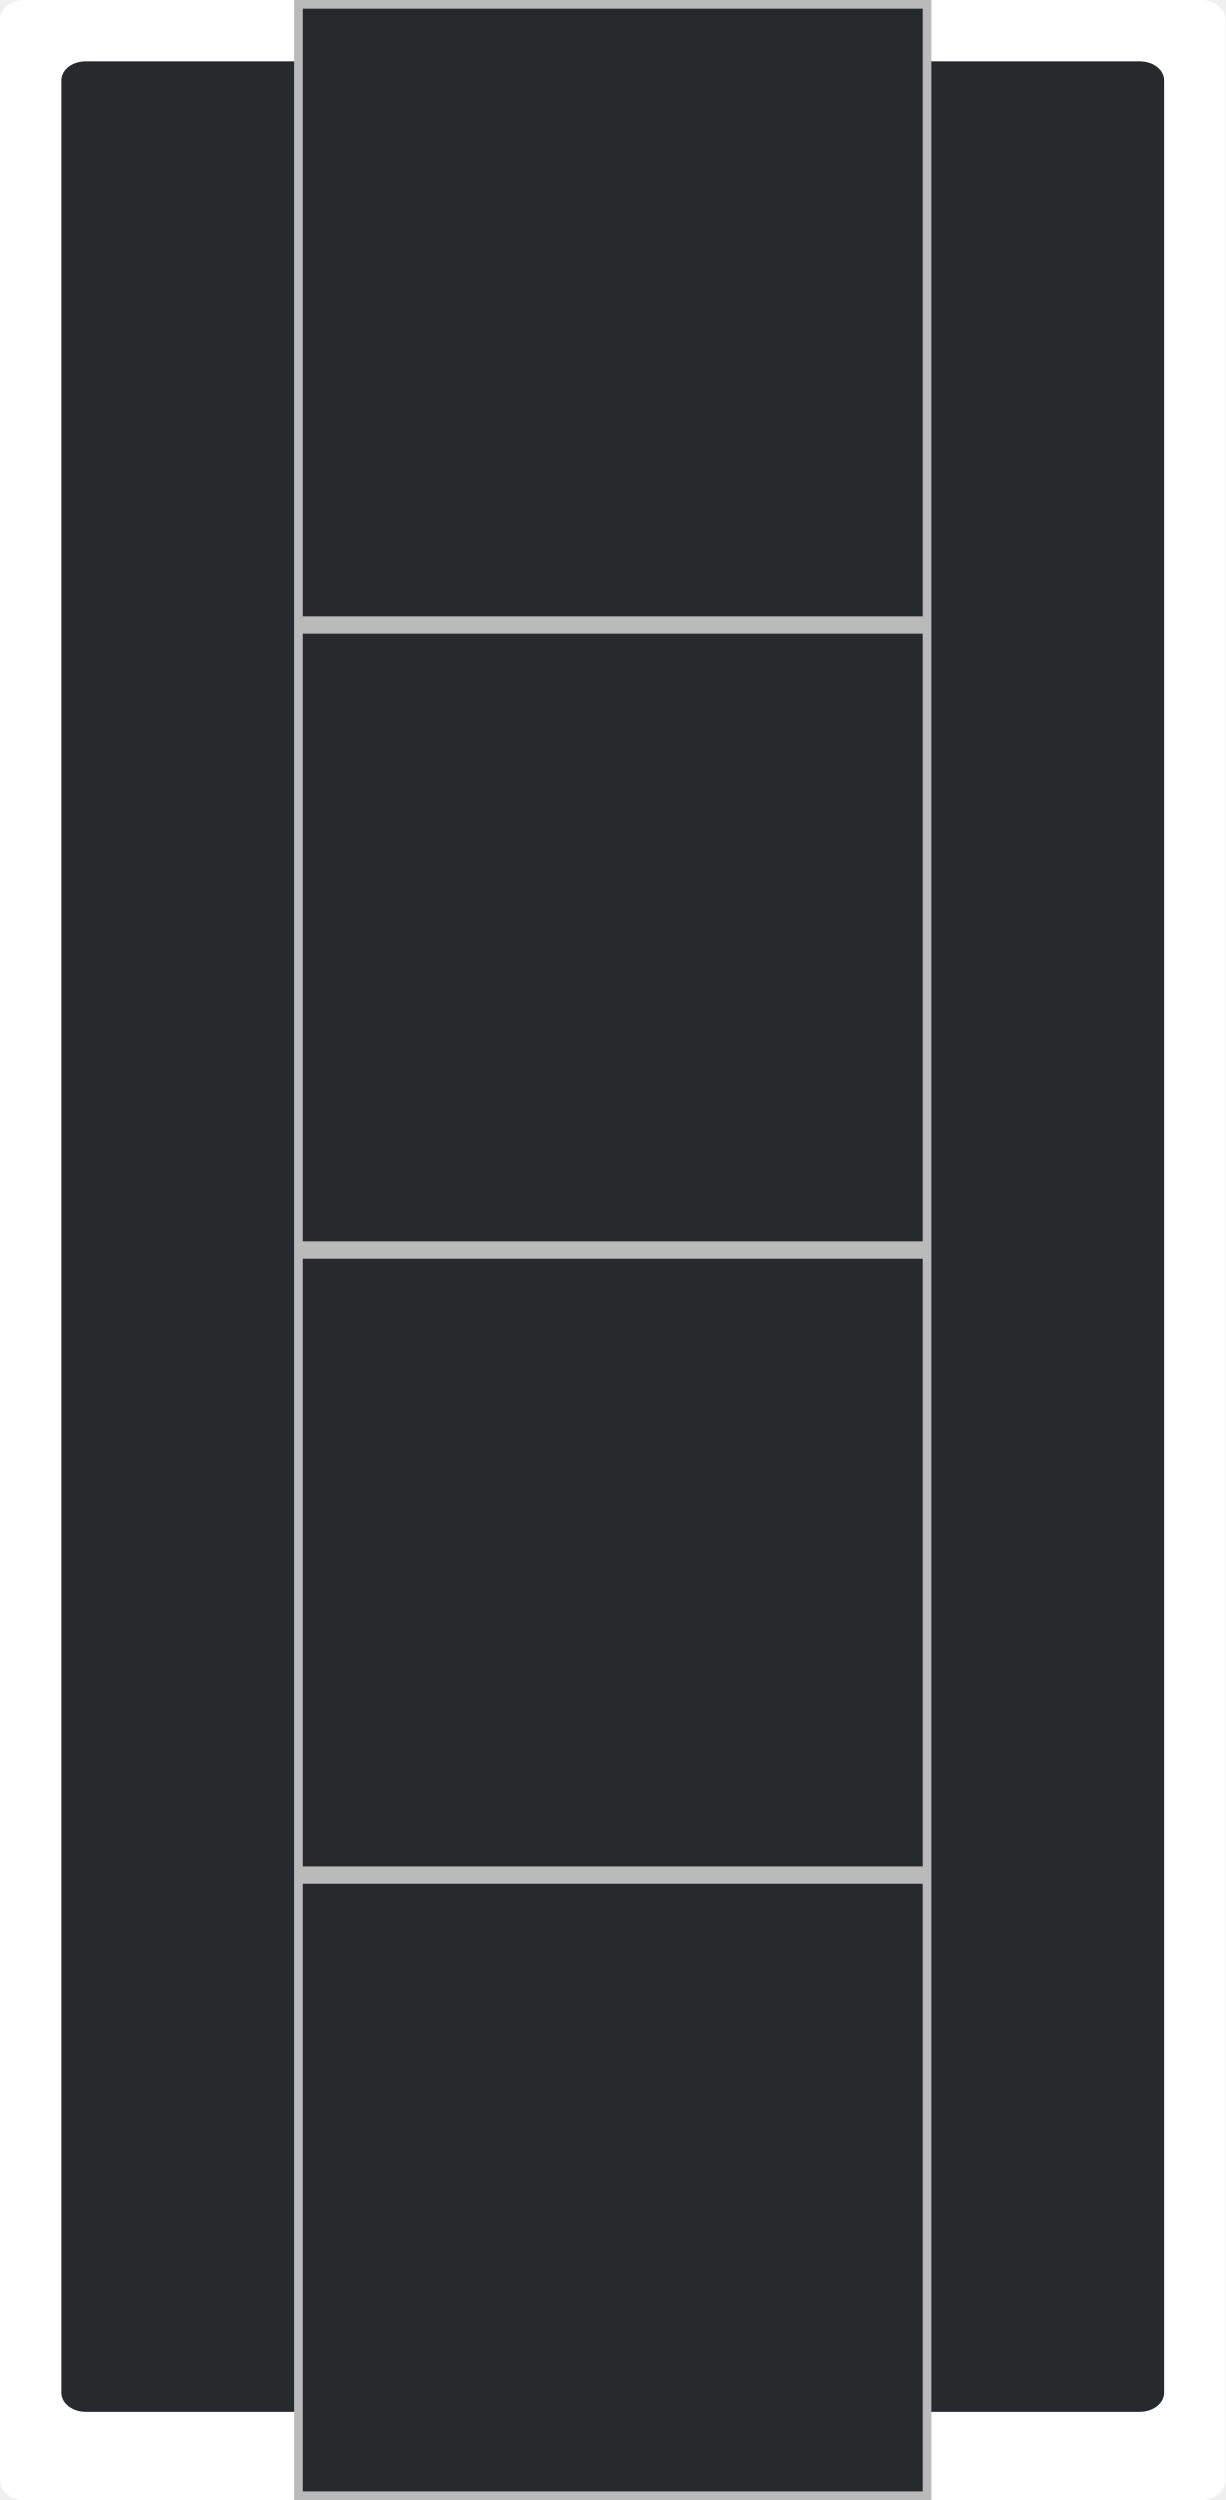
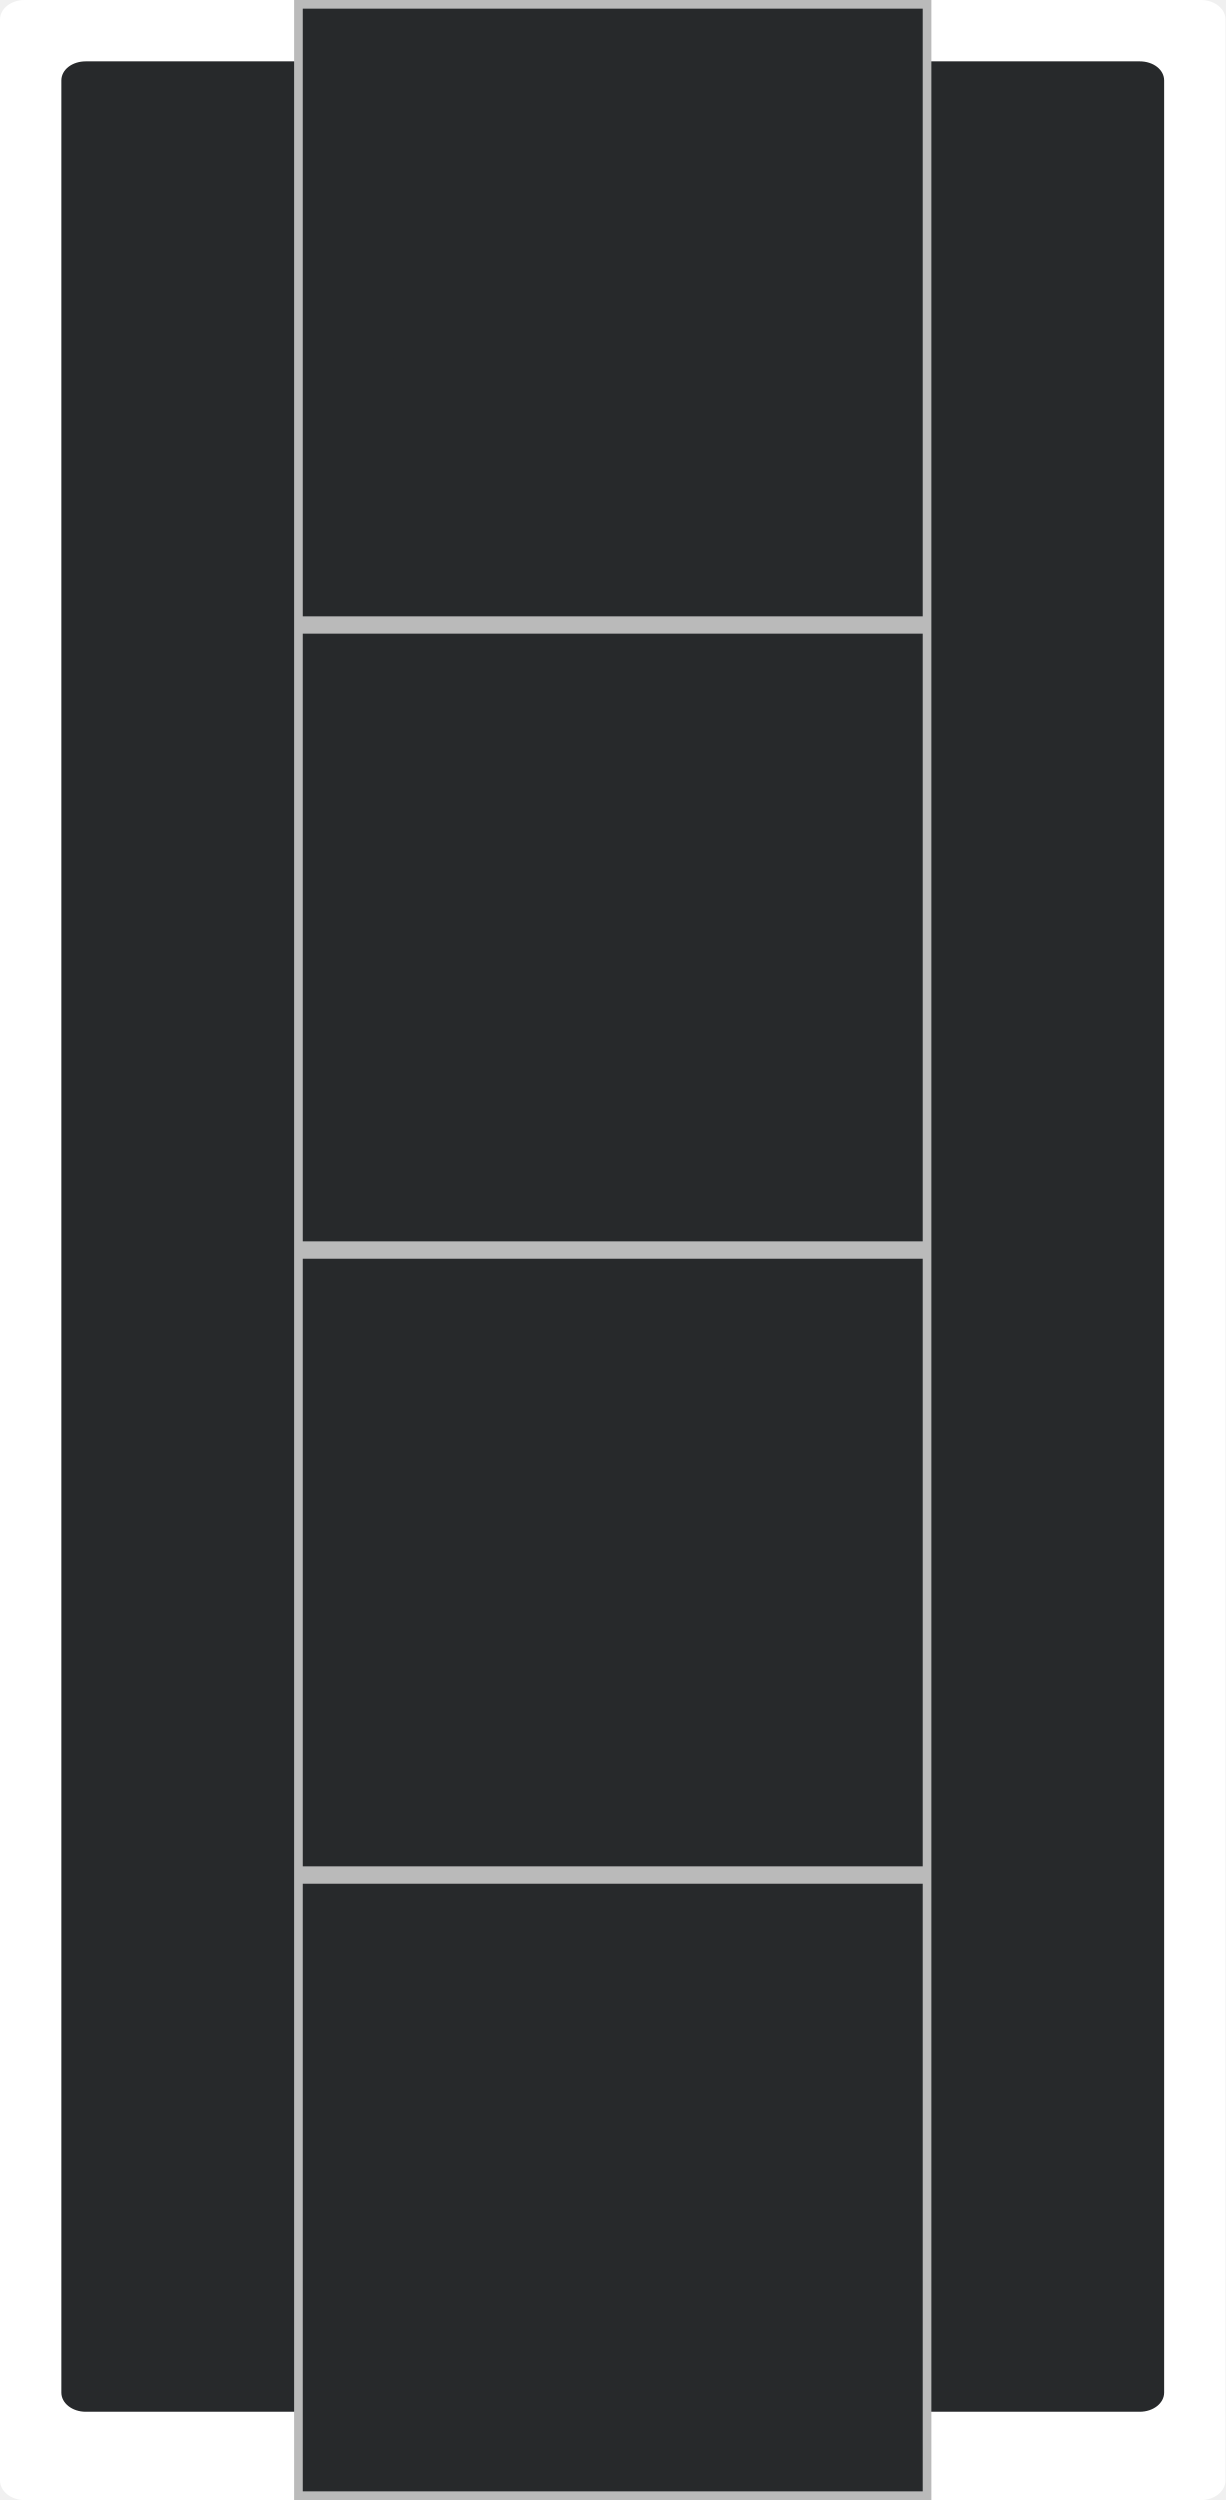
- <svg xmlns="http://www.w3.org/2000/svg" width="16" height="32.64" viewBox="0 0 16 32.64" version="1.1" id="svg22">
-   <defs id="defs22" />
-   <g id="g22" style="display:inline">
-     <g id="g23">
-       <path fill-rule="nonzero" fill="#ffffff" fill-opacity="1" d="M 0.32,0 H 15.68 C 15.855,0 16,0.113 16,0.254 v 32.129 c 0,0.145 -0.145,0.258 -0.32,0.258 H 0.32 C 0.145,32.641 0,32.527 0,32.383 V 0.254 C 0,0.113 0.145,0 0.32,0 Z m 0,0" id="path1" />
-       <path fill-rule="nonzero" fill="#27292b" fill-opacity="1" d="m 1.121,0.801 h 13.758 c 0.18,0 0.32,0.109 0.32,0.25 v 30.188 c 0,0.137 -0.141,0.25 -0.32,0.25 H 1.121 c -0.18,0 -0.32,-0.113 -0.32,-0.25 v -30.188 c 0,-0.141 0.141,-0.25 0.32,-0.25 z m 0,0" id="path2" />
-     </g>
-     <g id="g24">
-       <path fill-rule="nonzero" fill="#bababa" fill-opacity="1" d="m 3.84,0 h 8.32 V 8.16 H 3.84 Z m 0,0" id="path3" />
-       <path fill-rule="nonzero" fill="#27292b" fill-opacity="1" d="m 3.953,0.113 h 8.094 v 7.934 h -8.094 z m 0,0" id="path4" />
-       <path fill-rule="nonzero" fill="#27292b" fill-opacity="1" d="m 5.07,4.078 h 5.859 V 7.008 H 5.07 Z m 0,0" id="path5" />
-       <path fill-rule="nonzero" fill="#27292b" fill-opacity="1" d="m 10.93,4.078 c 0,1.617 -1.312,2.93 -2.93,2.93 -1.617,0 -2.93,-1.312 -2.93,-2.93 0,-1.613 1.312,-2.926 2.93,-2.926 1.617,0 2.93,1.312 2.93,2.926 z m 0,0" id="path6" />
-     </g>
-     <path fill-rule="nonzero" fill="#27292b" fill-opacity="1" d="m 5.07,12.238 h 5.859 v 2.93 H 5.07 Z m 0,0" id="path8" />
-     <path fill-rule="nonzero" fill="#27292b" fill-opacity="1" d="m 10.93,12.238 c 0,1.617 -1.312,2.93 -2.93,2.93 -1.617,0 -2.93,-1.312 -2.93,-2.93 0,-1.617 1.312,-2.926 2.93,-2.926 1.617,0 2.93,1.309 2.93,2.926 z m 0,0" id="path9" />
-     <path fill-rule="nonzero" fill="#bababa" fill-opacity="1" d="m 3.84,8.16 h 8.32 v 8.16 H 3.84 Z m 0,0" id="path10" />
-     <path fill-rule="nonzero" fill="#27292b" fill-opacity="1" d="m 3.953,8.273 h 8.094 v 7.934 h -8.094 z m 0,0" id="path11" />
-     <path fill-rule="nonzero" fill="#bababa" fill-opacity="1" d="m 3.84,24.48 h 8.32 v 8.16 H 3.84 Z m 0,0" id="path13" />
-     <path fill-rule="nonzero" fill="#27292b" fill-opacity="1" d="m 3.953,24.594 h 8.094 v 7.934 h -8.094 z m 0,0" id="path14" />
-     <path fill-rule="nonzero" fill="#27292b" fill-opacity="1" d="m 5.07,28.559 h 5.859 v 2.93 H 5.07 Z m 0,0" id="path15" />
-     <path fill-rule="nonzero" fill="#27292b" fill-opacity="1" d="m 10.93,28.559 c 0,1.617 -1.312,2.93 -2.93,2.93 -1.617,0 -2.93,-1.312 -2.93,-2.93 0,-1.617 1.312,-2.926 2.93,-2.926 1.617,0 2.93,1.309 2.93,2.926 z m 0,0" id="path16" />
-     <path fill-rule="nonzero" fill="#bababa" fill-opacity="1" d="m 3.84,16.32 h 8.32 v 8.16 H 3.84 Z m 0,0" id="path18" />
-     <path fill-rule="nonzero" fill="#27292b" fill-opacity="1" d="m 3.953,16.434 h 8.094 v 7.934 h -8.094 z m 0,0" id="path19" />
-     <path fill-rule="nonzero" fill="#27292b" fill-opacity="1" d="m 5.07,20.398 h 5.859 v 2.93 H 5.07 Z m 0,0" id="path20" />
-     <path fill-rule="nonzero" fill="#27292b" fill-opacity="1" d="m 10.93,20.398 c 0,1.617 -1.312,2.93 -2.93,2.93 -1.617,0 -2.93,-1.312 -2.93,-2.93 0,-1.617 1.312,-2.926 2.93,-2.926 1.617,0 2.93,1.309 2.93,2.926 z m 0,0" id="path21" />
-     <path fill-rule="nonzero" fill="rgb(0%, 100%, 0%)" fill-opacity="1" d="m 10.594,28.559 c 0,1.434 -1.164,2.594 -2.594,2.594 -1.43,0 -2.594,-1.16 -2.594,-2.594 0,-1.43 1.164,-2.59 2.594,-2.59 1.43,0 2.594,1.16 2.594,2.59 z m 0,0" id="path7-5-5-2" style="display:none;fill:#000000" />
-     <path fill-rule="nonzero" fill="rgb(0%, 100%, 0%)" fill-opacity="1" d="m 10.594,20.398 c 0,1.434 -1.164,2.594 -2.594,2.594 -1.43,0 -2.594,-1.16 -2.594,-2.594 0,-1.43 1.164,-2.59 2.594,-2.59 1.43,0 2.594,1.16 2.594,2.59 z m 0,0" id="path7-5-5" style="display:none;fill:#000000" />
-     <path fill-rule="nonzero" fill="rgb(0%, 100%, 0%)" fill-opacity="1" d="m 10.594,12.238 c 0,1.434 -1.164,2.594 -2.594,2.594 -1.43,0 -2.594,-1.16 -2.594,-2.594 0,-1.43 1.164,-2.59 2.594,-2.59 1.43,0 2.594,1.16 2.594,2.59 z m 0,0" id="path7-5" style="display:none;fill:#000000" />
-     <path fill-rule="nonzero" fill="rgb(0%, 100%, 0%)" fill-opacity="1" d="m 10.594,4.078 c 0,1.434 -1.164,2.594 -2.594,2.594 -1.43,0 -2.594,-1.16 -2.594,-2.594 0,-1.43 1.164,-2.59 2.594,-2.59 1.43,0 2.594,1.16 2.594,2.59 z m 0,0" id="path7" style="display:none;fill:#000000" />
-   </g>
-   <path fill-rule="nonzero" fill="#ffff00" fill-opacity="1" d="m 10.594,28.559 c 0,1.434 -1.164,2.594 -2.594,2.594 -1.43,0 -2.594,-1.16 -2.594,-2.594 0,-1.43 1.164,-2.59 2.594,-2.59 1.43,0 2.594,1.16 2.594,2.59 z m 0,0" id="path17" style="display:none" />
-   <path fill-rule="nonzero" fill="#ffffff" fill-opacity="1" d="m 10.594,20.398 c 0,1.434 -1.164,2.594 -2.594,2.594 -1.43,0 -2.594,-1.16 -2.594,-2.594 0,-1.43 1.164,-2.59 2.594,-2.59 1.43,0 2.594,1.16 2.594,2.59 z m 0,0" id="path22" style="display:none" />
-   <path fill-rule="nonzero" fill="#ff000e" fill-opacity="1" d="m 10.594,12.238 c 0,1.434 -1.164,2.594 -2.594,2.594 -1.43,0 -2.594,-1.16 -2.594,-2.594 0,-1.43 1.164,-2.59 2.594,-2.59 1.43,0 2.594,1.16 2.594,2.59 z m 0,0" id="path12" style="display:none" />
-   <path fill-rule="nonzero" fill="#00ff00" fill-opacity="1" d="m 10.594,4.078 c 0,1.434 -1.164,2.594 -2.594,2.594 -1.43,0 -2.594,-1.16 -2.594,-2.594 0,-1.43 1.164,-2.59 2.594,-2.59 1.43,0 2.594,1.16 2.594,2.59 z m 0,0" id="path7-6" style="display:none" />
+ <svg xmlns="http://www.w3.org/2000/svg" width="16" height="32.64" viewBox="0 0 16 32.64">
+   <path fill-rule="nonzero" fill="rgb(100%, 100%, 100%)" fill-opacity="1" d="M 0.32 0 L 15.68 0 C 15.855 0 16 0.113 16 0.254 L 16 32.383 C 16 32.527 15.855 32.641 15.68 32.641 L 0.32 32.641 C 0.145 32.641 0 32.527 0 32.383 L 0 0.254 C 0 0.113 0.145 0 0.32 0 Z M 0.32 0 " />
+   <path fill-rule="nonzero" fill="rgb(15.294%, 16.078%, 16.863%)" fill-opacity="1" d="M 1.121 0.801 L 14.879 0.801 C 15.059 0.801 15.199 0.91 15.199 1.051 L 15.199 31.238 C 15.199 31.375 15.059 31.488 14.879 31.488 L 1.121 31.488 C 0.941 31.488 0.801 31.375 0.801 31.238 L 0.801 1.051 C 0.801 0.91 0.941 0.801 1.121 0.801 Z M 1.121 0.801 " />
+   <path fill-rule="nonzero" fill="rgb(72.941%, 72.941%, 72.941%)" fill-opacity="1" d="M 3.84 0 L 12.16 0 L 12.16 8.16 L 3.84 8.16 Z M 3.84 0 " />
+   <path fill-rule="nonzero" fill="rgb(15.294%, 16.078%, 16.863%)" fill-opacity="1" d="M 3.953 0.113 L 12.047 0.113 L 12.047 8.047 L 3.953 8.047 Z M 3.953 0.113 " />
+   <path fill-rule="nonzero" fill="rgb(15.294%, 16.078%, 16.863%)" fill-opacity="1" d="M 5.07 4.078 L 10.93 4.078 L 10.93 7.008 L 5.07 7.008 Z M 5.07 4.078 " />
+   <path fill-rule="nonzero" fill="rgb(15.294%, 16.078%, 16.863%)" fill-opacity="1" d="M 10.93 4.078 C 10.93 5.695 9.617 7.008 8 7.008 C 6.383 7.008 5.07 5.695 5.07 4.078 C 5.07 2.465 6.383 1.152 8 1.152 C 9.617 1.152 10.93 2.465 10.93 4.078 Z M 10.93 4.078 " />
+   <path fill-rule="nonzero" fill="rgb(15.294%, 16.078%, 16.863%)" fill-opacity="1" d="M 5.07 12.238 L 10.93 12.238 L 10.93 15.168 L 5.07 15.168 Z M 5.07 12.238 " />
+   <path fill-rule="nonzero" fill="rgb(15.294%, 16.078%, 16.863%)" fill-opacity="1" d="M 10.93 12.238 C 10.93 13.855 9.617 15.168 8 15.168 C 6.383 15.168 5.07 13.855 5.07 12.238 C 5.07 10.621 6.383 9.312 8 9.312 C 9.617 9.312 10.93 10.621 10.93 12.238 Z M 10.93 12.238 " />
+   <path fill-rule="nonzero" fill="rgb(72.941%, 72.941%, 72.941%)" fill-opacity="1" d="M 3.84 8.16 L 12.16 8.16 L 12.16 16.32 L 3.84 16.32 Z M 3.84 8.16 " />
+   <path fill-rule="nonzero" fill="rgb(15.294%, 16.078%, 16.863%)" fill-opacity="1" d="M 3.953 8.273 L 12.047 8.273 L 12.047 16.207 L 3.953 16.207 Z M 3.953 8.273 " />
+   <path fill-rule="nonzero" fill="rgb(72.941%, 72.941%, 72.941%)" fill-opacity="1" d="M 3.84 24.48 L 12.16 24.48 L 12.16 32.641 L 3.84 32.641 Z M 3.84 24.48 " />
+   <path fill-rule="nonzero" fill="rgb(15.294%, 16.078%, 16.863%)" fill-opacity="1" d="M 3.953 24.594 L 12.047 24.594 L 12.047 32.527 L 3.953 32.527 Z M 3.953 24.594 " />
+   <path fill-rule="nonzero" fill="rgb(15.294%, 16.078%, 16.863%)" fill-opacity="1" d="M 5.07 28.559 L 10.93 28.559 L 10.93 31.488 L 5.07 31.488 Z M 5.07 28.559 " />
+   <path fill-rule="nonzero" fill="rgb(15.294%, 16.078%, 16.863%)" fill-opacity="1" d="M 10.93 28.559 C 10.93 30.176 9.617 31.488 8 31.488 C 6.383 31.488 5.07 30.176 5.07 28.559 C 5.07 26.941 6.383 25.633 8 25.633 C 9.617 25.633 10.93 26.941 10.93 28.559 Z M 10.93 28.559 " />
+   <path fill-rule="nonzero" fill="rgb(72.941%, 72.941%, 72.941%)" fill-opacity="1" d="M 3.84 16.32 L 12.16 16.32 L 12.16 24.48 L 3.84 24.48 Z M 3.84 16.32 " />
+   <path fill-rule="nonzero" fill="rgb(15.294%, 16.078%, 16.863%)" fill-opacity="1" d="M 3.953 16.434 L 12.047 16.434 L 12.047 24.367 L 3.953 24.367 Z M 3.953 16.434 " />
+   <path fill-rule="nonzero" fill="rgb(15.294%, 16.078%, 16.863%)" fill-opacity="1" d="M 5.07 20.398 L 10.93 20.398 L 10.93 23.328 L 5.07 23.328 Z M 5.07 20.398 " />
+   <path fill-rule="nonzero" fill="rgb(15.294%, 16.078%, 16.863%)" fill-opacity="1" d="M 10.93 20.398 C 10.93 22.016 9.617 23.328 8 23.328 C 6.383 23.328 5.07 22.016 5.07 20.398 C 5.07 18.781 6.383 17.473 8 17.473 C 9.617 17.473 10.93 18.781 10.93 20.398 Z M 10.93 20.398 " />
</svg>
